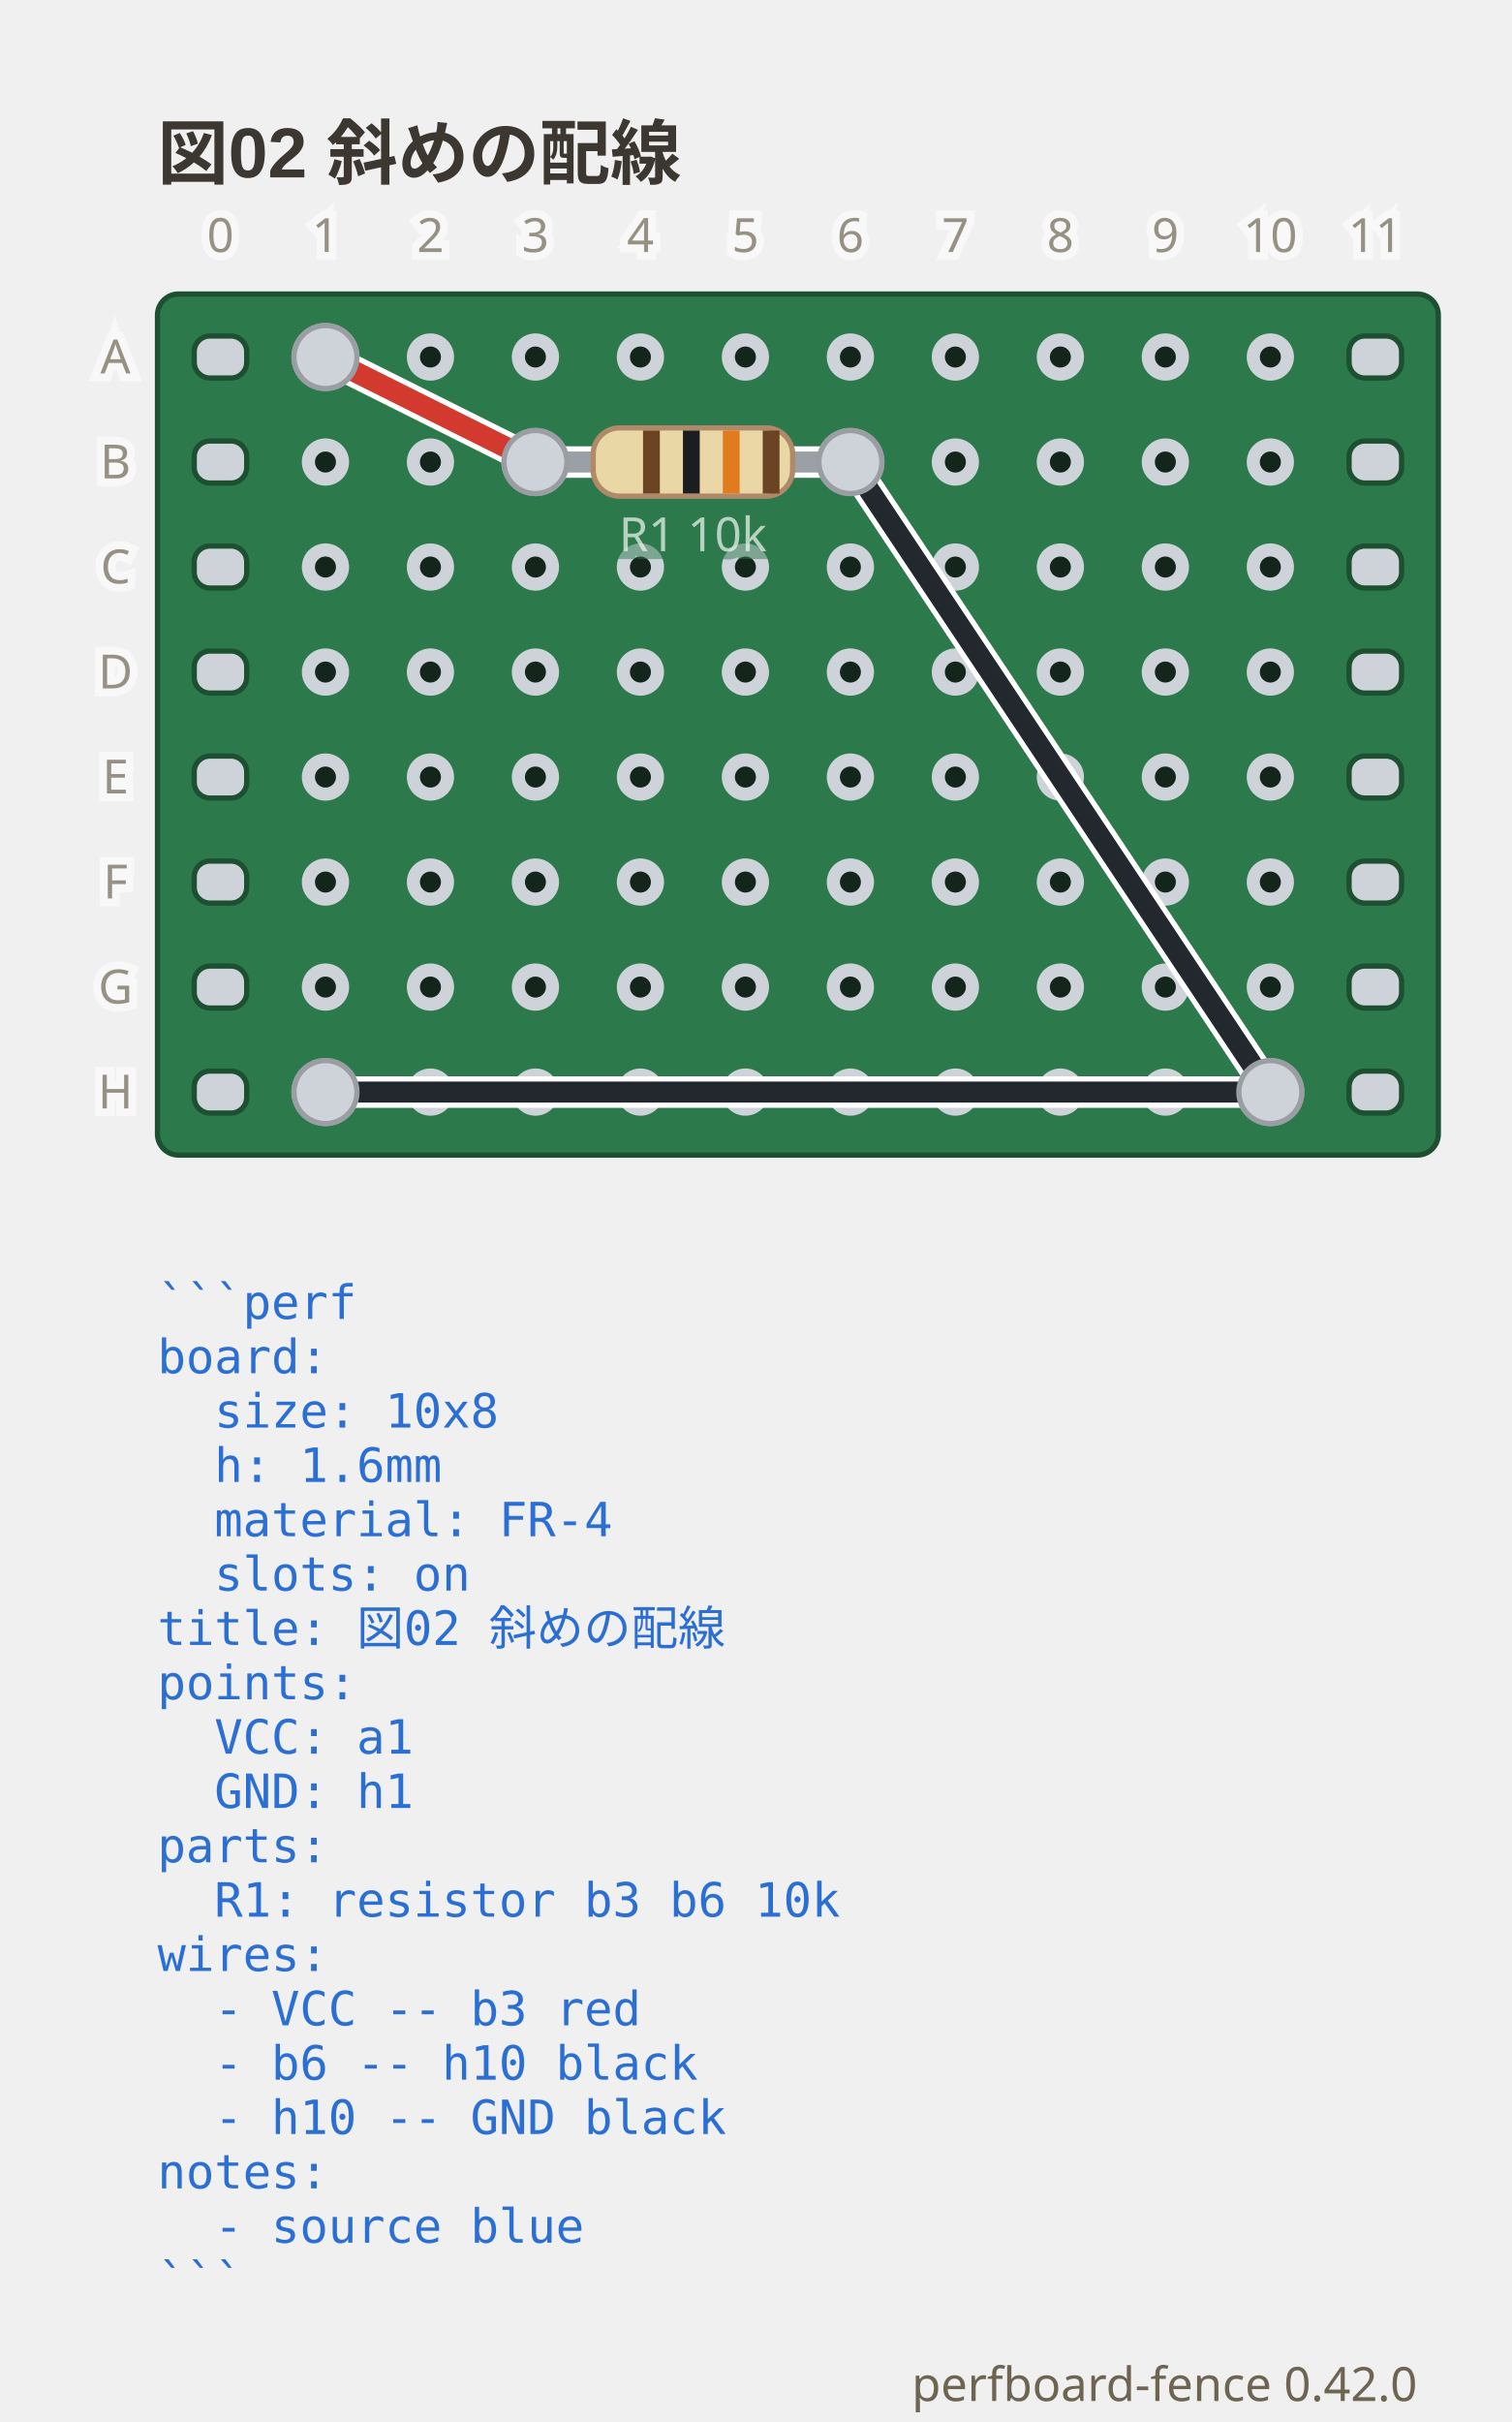
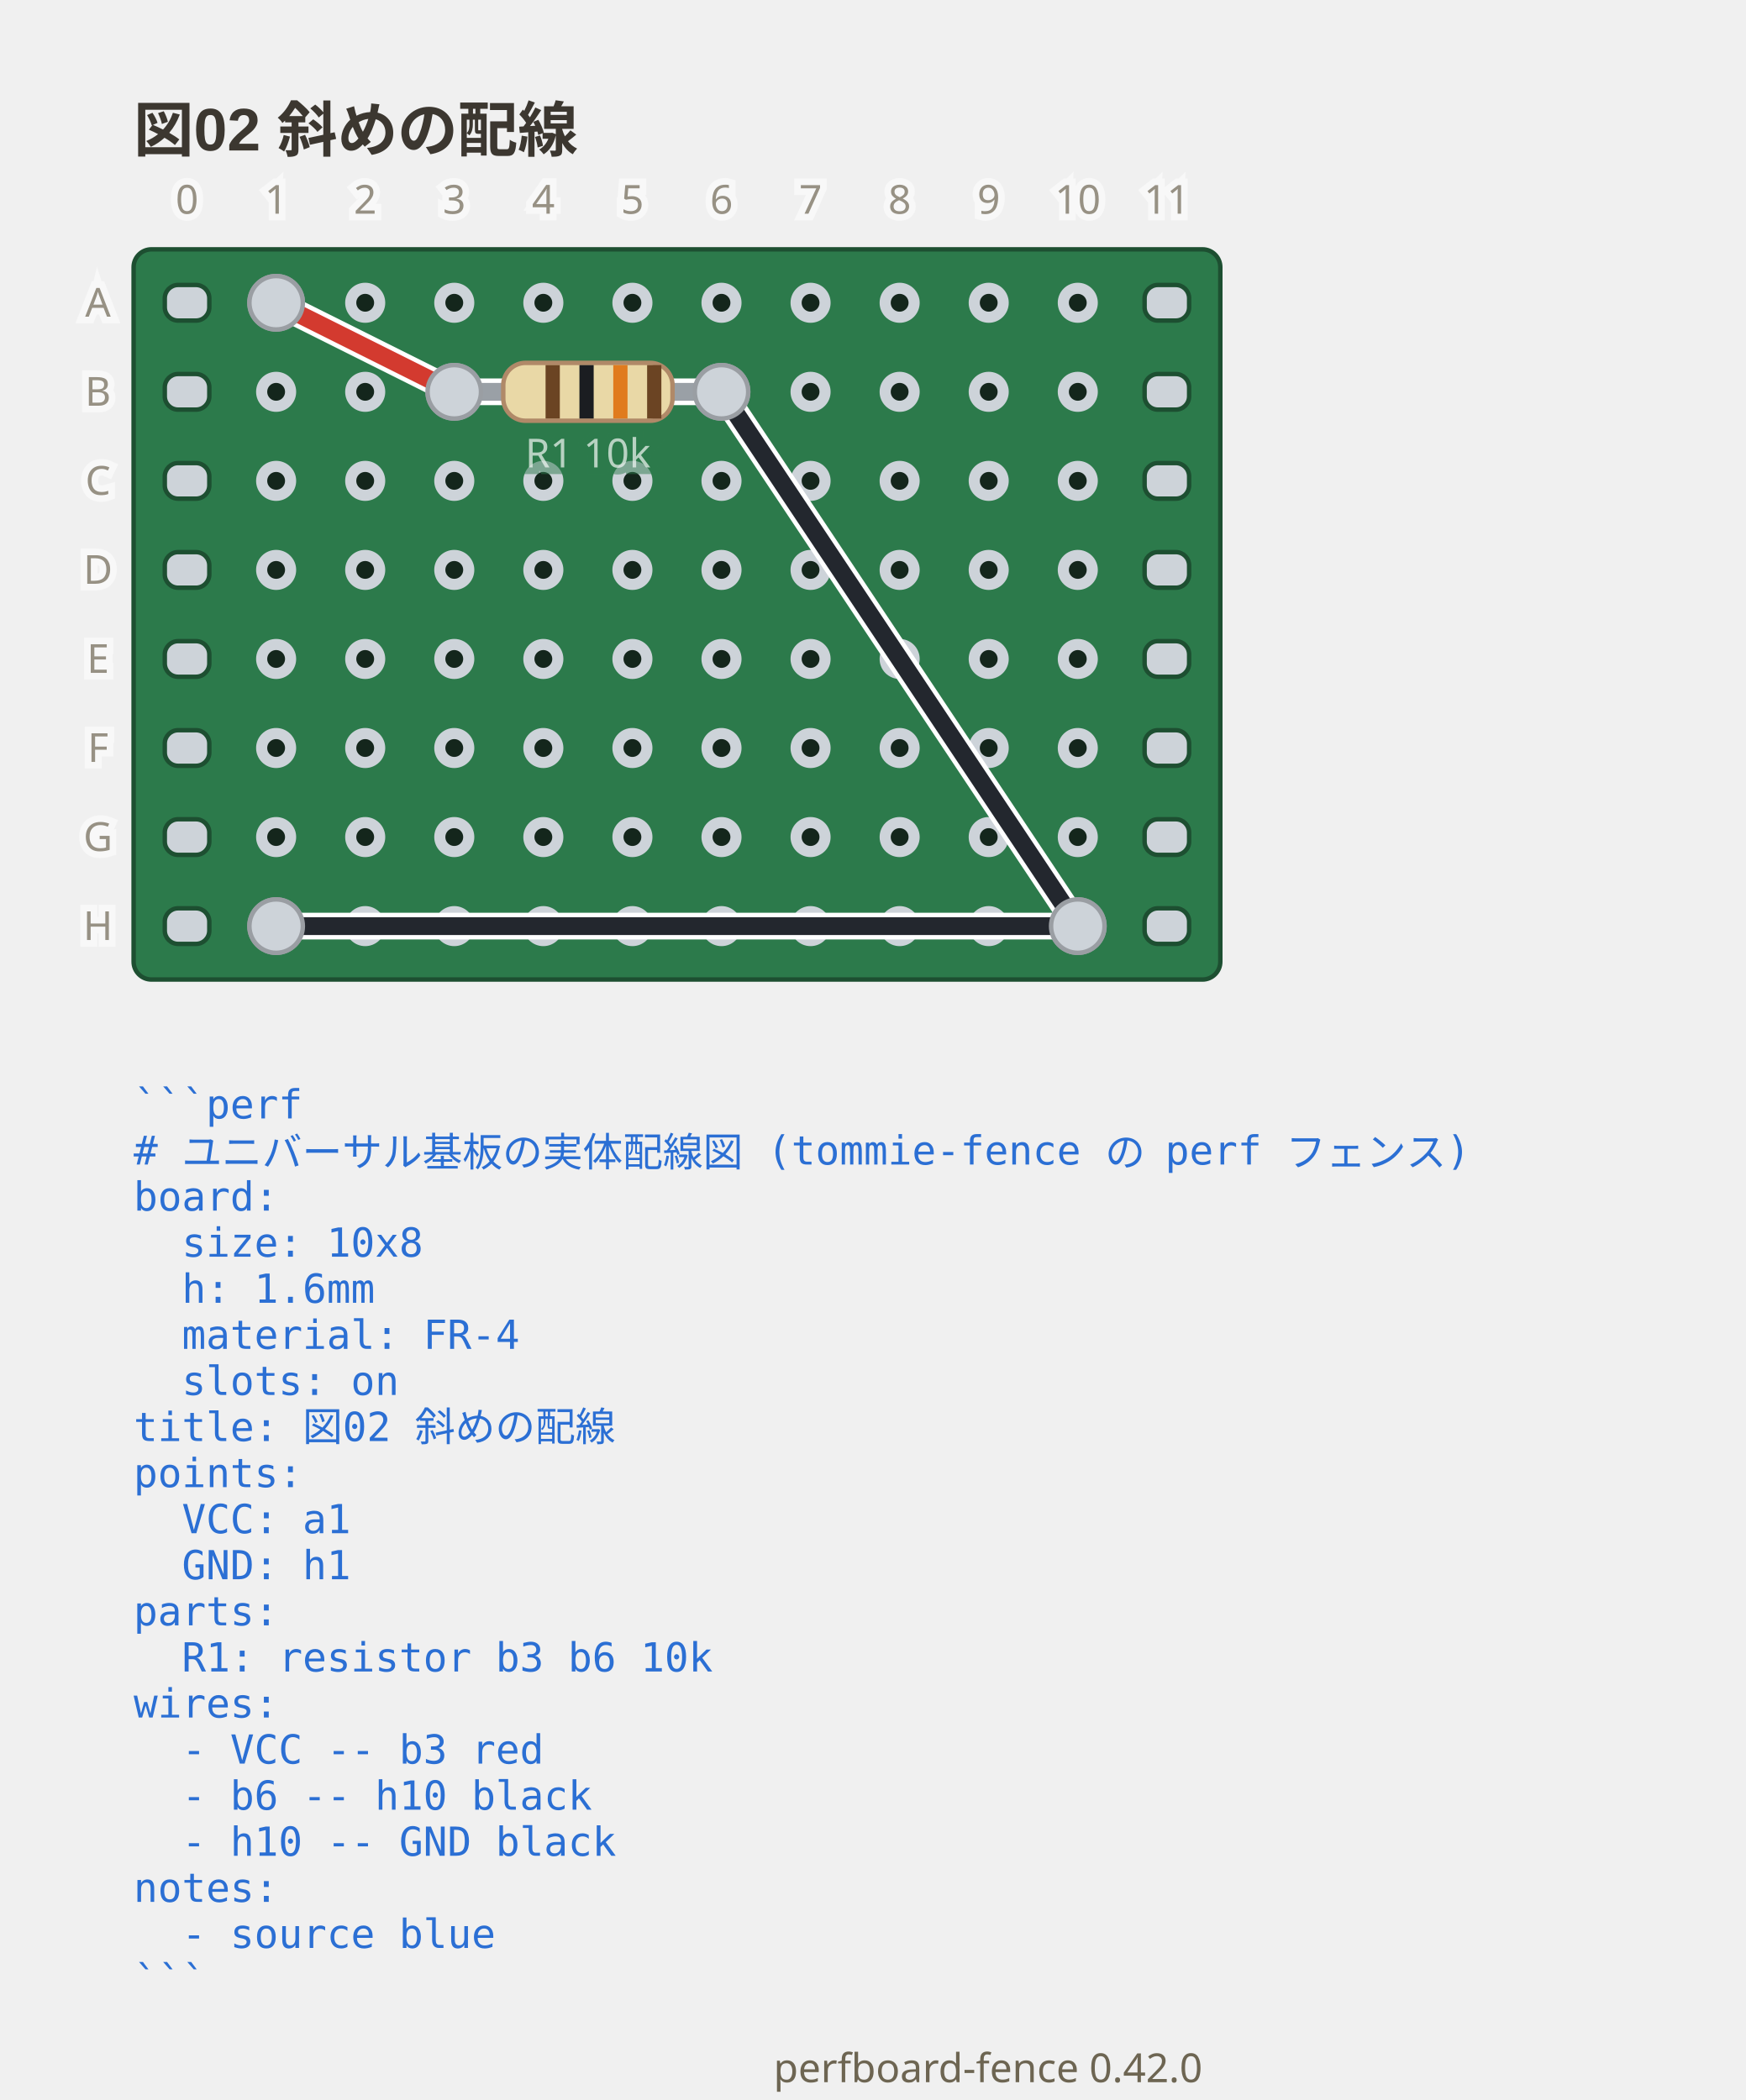
- <svg xmlns="http://www.w3.org/2000/svg" viewBox="0 0 288 461.3" width="288" height="461.3" data-perfboard-fence="0.42.0" role="img">
+ <svg xmlns="http://www.w3.org/2000/svg" viewBox="0 0 392 471.65" width="392" height="471.65" data-perfboard-fence="0.42.0" role="img">
  <text x="30" y="34" text-anchor="start" font-family="'Segoe UI', 'Helvetica Neue', Arial, 'Noto Sans', 'Hiragino Sans', 'Yu Gothic UI', 'Noto Sans CJK JP', sans-serif" fill="#3c3730" font-size="13.5" font-weight="600">図02 斜めの配線</text>
  <rect x="30" y="56" width="244" height="164" rx="4" fill="#2c7a4b" stroke="#1d4f31" stroke-width="1" />
  <circle cx="62" cy="68" r="3.25" fill="#14261c" stroke="#cdd3d9" stroke-width="2.5" />
  <circle cx="82" cy="68" r="3.25" fill="#14261c" stroke="#cdd3d9" stroke-width="2.5" />
  <circle cx="102" cy="68" r="3.25" fill="#14261c" stroke="#cdd3d9" stroke-width="2.5" />
  <circle cx="122" cy="68" r="3.25" fill="#14261c" stroke="#cdd3d9" stroke-width="2.5" />
  <circle cx="142" cy="68" r="3.25" fill="#14261c" stroke="#cdd3d9" stroke-width="2.5" />
  <circle cx="162" cy="68" r="3.25" fill="#14261c" stroke="#cdd3d9" stroke-width="2.5" />
  <circle cx="182" cy="68" r="3.25" fill="#14261c" stroke="#cdd3d9" stroke-width="2.5" />
  <circle cx="202" cy="68" r="3.25" fill="#14261c" stroke="#cdd3d9" stroke-width="2.5" />
  <circle cx="222" cy="68" r="3.25" fill="#14261c" stroke="#cdd3d9" stroke-width="2.5" />
  <circle cx="242" cy="68" r="3.25" fill="#14261c" stroke="#cdd3d9" stroke-width="2.5" />
  <circle cx="62" cy="88" r="3.25" fill="#14261c" stroke="#cdd3d9" stroke-width="2.5" />
  <circle cx="82" cy="88" r="3.25" fill="#14261c" stroke="#cdd3d9" stroke-width="2.5" />
  <circle cx="102" cy="88" r="3.25" fill="#14261c" stroke="#cdd3d9" stroke-width="2.5" />
  <circle cx="122" cy="88" r="3.25" fill="#14261c" stroke="#cdd3d9" stroke-width="2.5" />
  <circle cx="142" cy="88" r="3.25" fill="#14261c" stroke="#cdd3d9" stroke-width="2.5" />
  <circle cx="162" cy="88" r="3.25" fill="#14261c" stroke="#cdd3d9" stroke-width="2.5" />
  <circle cx="182" cy="88" r="3.25" fill="#14261c" stroke="#cdd3d9" stroke-width="2.5" />
  <circle cx="202" cy="88" r="3.25" fill="#14261c" stroke="#cdd3d9" stroke-width="2.5" />
  <circle cx="222" cy="88" r="3.25" fill="#14261c" stroke="#cdd3d9" stroke-width="2.5" />
  <circle cx="242" cy="88" r="3.25" fill="#14261c" stroke="#cdd3d9" stroke-width="2.5" />
  <circle cx="62" cy="108" r="3.25" fill="#14261c" stroke="#cdd3d9" stroke-width="2.5" />
  <circle cx="82" cy="108" r="3.25" fill="#14261c" stroke="#cdd3d9" stroke-width="2.5" />
  <circle cx="102" cy="108" r="3.25" fill="#14261c" stroke="#cdd3d9" stroke-width="2.5" />
  <circle cx="122" cy="108" r="3.25" fill="#14261c" stroke="#cdd3d9" stroke-width="2.5" />
  <circle cx="142" cy="108" r="3.25" fill="#14261c" stroke="#cdd3d9" stroke-width="2.5" />
  <circle cx="162" cy="108" r="3.25" fill="#14261c" stroke="#cdd3d9" stroke-width="2.5" />
  <circle cx="182" cy="108" r="3.25" fill="#14261c" stroke="#cdd3d9" stroke-width="2.5" />
  <circle cx="202" cy="108" r="3.25" fill="#14261c" stroke="#cdd3d9" stroke-width="2.5" />
  <circle cx="222" cy="108" r="3.25" fill="#14261c" stroke="#cdd3d9" stroke-width="2.5" />
  <circle cx="242" cy="108" r="3.25" fill="#14261c" stroke="#cdd3d9" stroke-width="2.5" />
  <circle cx="62" cy="128" r="3.25" fill="#14261c" stroke="#cdd3d9" stroke-width="2.5" />
  <circle cx="82" cy="128" r="3.25" fill="#14261c" stroke="#cdd3d9" stroke-width="2.5" />
  <circle cx="102" cy="128" r="3.25" fill="#14261c" stroke="#cdd3d9" stroke-width="2.5" />
  <circle cx="122" cy="128" r="3.25" fill="#14261c" stroke="#cdd3d9" stroke-width="2.5" />
  <circle cx="142" cy="128" r="3.25" fill="#14261c" stroke="#cdd3d9" stroke-width="2.5" />
  <circle cx="162" cy="128" r="3.25" fill="#14261c" stroke="#cdd3d9" stroke-width="2.5" />
  <circle cx="182" cy="128" r="3.25" fill="#14261c" stroke="#cdd3d9" stroke-width="2.5" />
  <circle cx="202" cy="128" r="3.25" fill="#14261c" stroke="#cdd3d9" stroke-width="2.5" />
  <circle cx="222" cy="128" r="3.25" fill="#14261c" stroke="#cdd3d9" stroke-width="2.5" />
  <circle cx="242" cy="128" r="3.25" fill="#14261c" stroke="#cdd3d9" stroke-width="2.5" />
  <circle cx="62" cy="148" r="3.25" fill="#14261c" stroke="#cdd3d9" stroke-width="2.5" />
  <circle cx="82" cy="148" r="3.25" fill="#14261c" stroke="#cdd3d9" stroke-width="2.5" />
  <circle cx="102" cy="148" r="3.25" fill="#14261c" stroke="#cdd3d9" stroke-width="2.5" />
  <circle cx="122" cy="148" r="3.25" fill="#14261c" stroke="#cdd3d9" stroke-width="2.5" />
  <circle cx="142" cy="148" r="3.25" fill="#14261c" stroke="#cdd3d9" stroke-width="2.5" />
  <circle cx="162" cy="148" r="3.25" fill="#14261c" stroke="#cdd3d9" stroke-width="2.5" />
  <circle cx="182" cy="148" r="3.25" fill="#14261c" stroke="#cdd3d9" stroke-width="2.5" />
  <circle cx="202" cy="148" r="3.25" fill="#14261c" stroke="#cdd3d9" stroke-width="2.5" />
  <circle cx="222" cy="148" r="3.25" fill="#14261c" stroke="#cdd3d9" stroke-width="2.5" />
  <circle cx="242" cy="148" r="3.25" fill="#14261c" stroke="#cdd3d9" stroke-width="2.5" />
  <circle cx="62" cy="168" r="3.25" fill="#14261c" stroke="#cdd3d9" stroke-width="2.5" />
  <circle cx="82" cy="168" r="3.25" fill="#14261c" stroke="#cdd3d9" stroke-width="2.5" />
  <circle cx="102" cy="168" r="3.25" fill="#14261c" stroke="#cdd3d9" stroke-width="2.5" />
  <circle cx="122" cy="168" r="3.25" fill="#14261c" stroke="#cdd3d9" stroke-width="2.5" />
  <circle cx="142" cy="168" r="3.25" fill="#14261c" stroke="#cdd3d9" stroke-width="2.5" />
  <circle cx="162" cy="168" r="3.25" fill="#14261c" stroke="#cdd3d9" stroke-width="2.5" />
  <circle cx="182" cy="168" r="3.25" fill="#14261c" stroke="#cdd3d9" stroke-width="2.5" />
  <circle cx="202" cy="168" r="3.25" fill="#14261c" stroke="#cdd3d9" stroke-width="2.5" />
  <circle cx="222" cy="168" r="3.25" fill="#14261c" stroke="#cdd3d9" stroke-width="2.5" />
  <circle cx="242" cy="168" r="3.25" fill="#14261c" stroke="#cdd3d9" stroke-width="2.5" />
  <circle cx="62" cy="188" r="3.25" fill="#14261c" stroke="#cdd3d9" stroke-width="2.5" />
  <circle cx="82" cy="188" r="3.25" fill="#14261c" stroke="#cdd3d9" stroke-width="2.5" />
  <circle cx="102" cy="188" r="3.25" fill="#14261c" stroke="#cdd3d9" stroke-width="2.5" />
  <circle cx="122" cy="188" r="3.25" fill="#14261c" stroke="#cdd3d9" stroke-width="2.5" />
  <circle cx="142" cy="188" r="3.25" fill="#14261c" stroke="#cdd3d9" stroke-width="2.5" />
  <circle cx="162" cy="188" r="3.25" fill="#14261c" stroke="#cdd3d9" stroke-width="2.5" />
  <circle cx="182" cy="188" r="3.25" fill="#14261c" stroke="#cdd3d9" stroke-width="2.5" />
  <circle cx="202" cy="188" r="3.25" fill="#14261c" stroke="#cdd3d9" stroke-width="2.5" />
  <circle cx="222" cy="188" r="3.25" fill="#14261c" stroke="#cdd3d9" stroke-width="2.5" />
  <circle cx="242" cy="188" r="3.25" fill="#14261c" stroke="#cdd3d9" stroke-width="2.5" />
  <circle cx="62" cy="208" r="3.25" fill="#14261c" stroke="#cdd3d9" stroke-width="2.5" />
  <circle cx="82" cy="208" r="3.25" fill="#14261c" stroke="#cdd3d9" stroke-width="2.5" />
  <circle cx="102" cy="208" r="3.25" fill="#14261c" stroke="#cdd3d9" stroke-width="2.5" />
  <circle cx="122" cy="208" r="3.25" fill="#14261c" stroke="#cdd3d9" stroke-width="2.5" />
  <circle cx="142" cy="208" r="3.25" fill="#14261c" stroke="#cdd3d9" stroke-width="2.5" />
  <circle cx="162" cy="208" r="3.25" fill="#14261c" stroke="#cdd3d9" stroke-width="2.5" />
  <circle cx="182" cy="208" r="3.25" fill="#14261c" stroke="#cdd3d9" stroke-width="2.5" />
  <circle cx="202" cy="208" r="3.25" fill="#14261c" stroke="#cdd3d9" stroke-width="2.5" />
  <circle cx="222" cy="208" r="3.25" fill="#14261c" stroke="#cdd3d9" stroke-width="2.5" />
  <circle cx="242" cy="208" r="3.25" fill="#14261c" stroke="#cdd3d9" stroke-width="2.5" />
  <rect x="37" y="64" width="10" height="8" rx="3" fill="#cdd3d9" stroke="#1d4f31" stroke-width="1" />
  <rect x="257" y="64" width="10" height="8" rx="3" fill="#cdd3d9" stroke="#1d4f31" stroke-width="1" />
  <rect x="37" y="84" width="10" height="8" rx="3" fill="#cdd3d9" stroke="#1d4f31" stroke-width="1" />
  <rect x="257" y="84" width="10" height="8" rx="3" fill="#cdd3d9" stroke="#1d4f31" stroke-width="1" />
  <rect x="37" y="104" width="10" height="8" rx="3" fill="#cdd3d9" stroke="#1d4f31" stroke-width="1" />
  <rect x="257" y="104" width="10" height="8" rx="3" fill="#cdd3d9" stroke="#1d4f31" stroke-width="1" />
  <rect x="37" y="124" width="10" height="8" rx="3" fill="#cdd3d9" stroke="#1d4f31" stroke-width="1" />
  <rect x="257" y="124" width="10" height="8" rx="3" fill="#cdd3d9" stroke="#1d4f31" stroke-width="1" />
  <rect x="37" y="144" width="10" height="8" rx="3" fill="#cdd3d9" stroke="#1d4f31" stroke-width="1" />
  <rect x="257" y="144" width="10" height="8" rx="3" fill="#cdd3d9" stroke="#1d4f31" stroke-width="1" />
  <rect x="37" y="164" width="10" height="8" rx="3" fill="#cdd3d9" stroke="#1d4f31" stroke-width="1" />
  <rect x="257" y="164" width="10" height="8" rx="3" fill="#cdd3d9" stroke="#1d4f31" stroke-width="1" />
  <rect x="37" y="184" width="10" height="8" rx="3" fill="#cdd3d9" stroke="#1d4f31" stroke-width="1" />
  <rect x="257" y="184" width="10" height="8" rx="3" fill="#cdd3d9" stroke="#1d4f31" stroke-width="1" />
  <rect x="37" y="204" width="10" height="8" rx="3" fill="#cdd3d9" stroke="#1d4f31" stroke-width="1" />
  <rect x="257" y="204" width="10" height="8" rx="3" fill="#cdd3d9" stroke="#1d4f31" stroke-width="1" />
  <circle cx="102" cy="88" r="6" fill="#cdd3d9" stroke="#9a9ea3" stroke-width="1" />
  <circle cx="162" cy="88" r="6" fill="#cdd3d9" stroke="#9a9ea3" stroke-width="1" />
  <circle cx="62" cy="68" r="6" fill="#cdd3d9" stroke="#9a9ea3" stroke-width="1" />
  <circle cx="242" cy="208" r="6" fill="#cdd3d9" stroke="#9a9ea3" stroke-width="1" />
  <circle cx="62" cy="208" r="6" fill="#cdd3d9" stroke="#9a9ea3" stroke-width="1" />
  <line x1="62" y1="68" x2="102" y2="88" class="cf-wire-outline" stroke="#ffffff" stroke-width="6" stroke-linecap="round" pointer-events="none" />
  <line x1="162" y1="88" x2="242" y2="208" class="cf-wire-outline" stroke="#ffffff" stroke-width="6" stroke-linecap="round" pointer-events="none" />
  <line x1="242" y1="208" x2="62" y2="208" class="cf-wire-outline" stroke="#ffffff" stroke-width="6" stroke-linecap="round" pointer-events="none" />
  <line x1="62" y1="68" x2="102" y2="88" stroke="#d33a2f" stroke-width="4" stroke-linecap="round" stroke-opacity="1" />
  <line x1="162" y1="88" x2="242" y2="208" stroke="#23272e" stroke-width="4" stroke-linecap="round" stroke-opacity="1" />
  <line x1="242" y1="208" x2="62" y2="208" stroke="#23272e" stroke-width="4" stroke-linecap="round" stroke-opacity="1" />
  <line x1="102" y1="88" x2="162" y2="88" stroke-linecap="round" stroke="#ffffff" stroke-width="6" />
  <line x1="102" y1="88" x2="162" y2="88" stroke-linecap="round" stroke="#9aa0a6" stroke-width="4" />
  <g transform="translate(132 88) rotate(0)">
    <rect x="-19" y="-6.5" width="38" height="13" rx="5" fill="#e9d8a6" stroke="#b08968" />
    <rect x="-9.5" y="-6" width="3.2" height="12" fill="#6b4423" />
    <rect x="-1.9" y="-6" width="3.2" height="12" fill="#1b1d21" />
    <rect x="5.7" y="-6" width="3.2" height="12" fill="#e07b1e" />
    <rect x="13.3" y="-6" width="3.2" height="12" fill="#6b4423" />
  </g>
  <text x="132" y="104.98" text-anchor="middle" font-family="ui-sans-serif, system-ui, sans-serif" stroke="#2c7a4b" stroke-width="3" fill="#2c7a4b" font-size="9" opacity="0.5" aria-hidden="true">R1 10k</text>
  <text x="132" y="104.98" text-anchor="middle" font-family="ui-sans-serif, system-ui, sans-serif" fill="#f4f8f5" font-size="9" opacity="0.7">R1 10k</text>
  <clipPath id="pf-lead-R1-132-88">
    <rect x="111" y="82.5" width="42" height="11" transform="rotate(0 132 88)" />
  </clipPath>
  <g clip-path="url(#pf-lead-R1-132-88)">
    <line x1="62" y1="68" x2="102" y2="88" class="cf-wire-outline" stroke="#ffffff" stroke-width="6" stroke-linecap="round" pointer-events="none" />
    <line x1="162" y1="88" x2="242" y2="208" class="cf-wire-outline" stroke="#ffffff" stroke-width="6" stroke-linecap="round" pointer-events="none" />
    <line x1="62" y1="68" x2="102" y2="88" stroke="#d33a2f" stroke-width="4" stroke-linecap="round" stroke-opacity="1" />
    <line x1="162" y1="88" x2="242" y2="208" stroke="#23272e" stroke-width="4" stroke-linecap="round" stroke-opacity="1" />
  </g>
  <circle cx="102" cy="88" r="6" fill="#cdd3d9" stroke="#9a9ea3" stroke-width="1" />
  <circle cx="162" cy="88" r="6" fill="#cdd3d9" stroke="#9a9ea3" stroke-width="1" />
  <circle cx="62" cy="68" r="6" fill="#cdd3d9" stroke="#9a9ea3" stroke-width="1" />
  <circle cx="242" cy="208" r="6" fill="#cdd3d9" stroke="#9a9ea3" stroke-width="1" />
  <circle cx="62" cy="208" r="6" fill="#cdd3d9" stroke="#9a9ea3" stroke-width="1" />
  <text x="22" y="68" text-anchor="middle" font-family="ui-sans-serif, system-ui, sans-serif" stroke="#ffffff" stroke-width="3" fill="#ffffff" font-size="9" dominant-baseline="middle" opacity="0.5" aria-hidden="true">A</text>
  <text x="22" y="68" text-anchor="middle" font-family="ui-sans-serif, system-ui, sans-serif" fill="#6d6552" font-size="9" dominant-baseline="middle" opacity="0.7">A</text>
  <text x="22" y="88" text-anchor="middle" font-family="ui-sans-serif, system-ui, sans-serif" stroke="#ffffff" stroke-width="3" fill="#ffffff" font-size="9" dominant-baseline="middle" opacity="0.5" aria-hidden="true">B</text>
  <text x="22" y="88" text-anchor="middle" font-family="ui-sans-serif, system-ui, sans-serif" fill="#6d6552" font-size="9" dominant-baseline="middle" opacity="0.7">B</text>
  <text x="22" y="108" text-anchor="middle" font-family="ui-sans-serif, system-ui, sans-serif" stroke="#ffffff" stroke-width="3" fill="#ffffff" font-size="9" dominant-baseline="middle" opacity="0.5" aria-hidden="true">C</text>
  <text x="22" y="108" text-anchor="middle" font-family="ui-sans-serif, system-ui, sans-serif" fill="#6d6552" font-size="9" dominant-baseline="middle" opacity="0.7">C</text>
  <text x="22" y="128" text-anchor="middle" font-family="ui-sans-serif, system-ui, sans-serif" stroke="#ffffff" stroke-width="3" fill="#ffffff" font-size="9" dominant-baseline="middle" opacity="0.5" aria-hidden="true">D</text>
  <text x="22" y="128" text-anchor="middle" font-family="ui-sans-serif, system-ui, sans-serif" fill="#6d6552" font-size="9" dominant-baseline="middle" opacity="0.7">D</text>
  <text x="22" y="148" text-anchor="middle" font-family="ui-sans-serif, system-ui, sans-serif" stroke="#ffffff" stroke-width="3" fill="#ffffff" font-size="9" dominant-baseline="middle" opacity="0.5" aria-hidden="true">E</text>
  <text x="22" y="148" text-anchor="middle" font-family="ui-sans-serif, system-ui, sans-serif" fill="#6d6552" font-size="9" dominant-baseline="middle" opacity="0.7">E</text>
  <text x="22" y="168" text-anchor="middle" font-family="ui-sans-serif, system-ui, sans-serif" stroke="#ffffff" stroke-width="3" fill="#ffffff" font-size="9" dominant-baseline="middle" opacity="0.5" aria-hidden="true">F</text>
  <text x="22" y="168" text-anchor="middle" font-family="ui-sans-serif, system-ui, sans-serif" fill="#6d6552" font-size="9" dominant-baseline="middle" opacity="0.7">F</text>
  <text x="22" y="188" text-anchor="middle" font-family="ui-sans-serif, system-ui, sans-serif" stroke="#ffffff" stroke-width="3" fill="#ffffff" font-size="9" dominant-baseline="middle" opacity="0.5" aria-hidden="true">G</text>
  <text x="22" y="188" text-anchor="middle" font-family="ui-sans-serif, system-ui, sans-serif" fill="#6d6552" font-size="9" dominant-baseline="middle" opacity="0.7">G</text>
  <text x="22" y="208" text-anchor="middle" font-family="ui-sans-serif, system-ui, sans-serif" stroke="#ffffff" stroke-width="3" fill="#ffffff" font-size="9" dominant-baseline="middle" opacity="0.5" aria-hidden="true">H</text>
  <text x="22" y="208" text-anchor="middle" font-family="ui-sans-serif, system-ui, sans-serif" fill="#6d6552" font-size="9" dominant-baseline="middle" opacity="0.7">H</text>
  <text x="42" y="48" text-anchor="middle" font-family="ui-sans-serif, system-ui, sans-serif" stroke="#ffffff" stroke-width="3" fill="#ffffff" font-size="9" opacity="0.5" aria-hidden="true">0</text>
  <text x="42" y="48" text-anchor="middle" font-family="ui-sans-serif, system-ui, sans-serif" fill="#6d6552" font-size="9" opacity="0.7">0</text>
  <text x="62" y="48" text-anchor="middle" font-family="ui-sans-serif, system-ui, sans-serif" stroke="#ffffff" stroke-width="3" fill="#ffffff" font-size="9" opacity="0.5" aria-hidden="true">1</text>
  <text x="62" y="48" text-anchor="middle" font-family="ui-sans-serif, system-ui, sans-serif" fill="#6d6552" font-size="9" opacity="0.7">1</text>
  <text x="82" y="48" text-anchor="middle" font-family="ui-sans-serif, system-ui, sans-serif" stroke="#ffffff" stroke-width="3" fill="#ffffff" font-size="9" opacity="0.5" aria-hidden="true">2</text>
  <text x="82" y="48" text-anchor="middle" font-family="ui-sans-serif, system-ui, sans-serif" fill="#6d6552" font-size="9" opacity="0.7">2</text>
  <text x="102" y="48" text-anchor="middle" font-family="ui-sans-serif, system-ui, sans-serif" stroke="#ffffff" stroke-width="3" fill="#ffffff" font-size="9" opacity="0.5" aria-hidden="true">3</text>
  <text x="102" y="48" text-anchor="middle" font-family="ui-sans-serif, system-ui, sans-serif" fill="#6d6552" font-size="9" opacity="0.7">3</text>
  <text x="122" y="48" text-anchor="middle" font-family="ui-sans-serif, system-ui, sans-serif" stroke="#ffffff" stroke-width="3" fill="#ffffff" font-size="9" opacity="0.5" aria-hidden="true">4</text>
  <text x="122" y="48" text-anchor="middle" font-family="ui-sans-serif, system-ui, sans-serif" fill="#6d6552" font-size="9" opacity="0.7">4</text>
  <text x="142" y="48" text-anchor="middle" font-family="ui-sans-serif, system-ui, sans-serif" stroke="#ffffff" stroke-width="3" fill="#ffffff" font-size="9" opacity="0.5" aria-hidden="true">5</text>
  <text x="142" y="48" text-anchor="middle" font-family="ui-sans-serif, system-ui, sans-serif" fill="#6d6552" font-size="9" opacity="0.7">5</text>
  <text x="162" y="48" text-anchor="middle" font-family="ui-sans-serif, system-ui, sans-serif" stroke="#ffffff" stroke-width="3" fill="#ffffff" font-size="9" opacity="0.5" aria-hidden="true">6</text>
  <text x="162" y="48" text-anchor="middle" font-family="ui-sans-serif, system-ui, sans-serif" fill="#6d6552" font-size="9" opacity="0.7">6</text>
  <text x="182" y="48" text-anchor="middle" font-family="ui-sans-serif, system-ui, sans-serif" stroke="#ffffff" stroke-width="3" fill="#ffffff" font-size="9" opacity="0.5" aria-hidden="true">7</text>
  <text x="182" y="48" text-anchor="middle" font-family="ui-sans-serif, system-ui, sans-serif" fill="#6d6552" font-size="9" opacity="0.7">7</text>
  <text x="202" y="48" text-anchor="middle" font-family="ui-sans-serif, system-ui, sans-serif" stroke="#ffffff" stroke-width="3" fill="#ffffff" font-size="9" opacity="0.5" aria-hidden="true">8</text>
  <text x="202" y="48" text-anchor="middle" font-family="ui-sans-serif, system-ui, sans-serif" fill="#6d6552" font-size="9" opacity="0.7">8</text>
  <text x="222" y="48" text-anchor="middle" font-family="ui-sans-serif, system-ui, sans-serif" stroke="#ffffff" stroke-width="3" fill="#ffffff" font-size="9" opacity="0.5" aria-hidden="true">9</text>
  <text x="222" y="48" text-anchor="middle" font-family="ui-sans-serif, system-ui, sans-serif" fill="#6d6552" font-size="9" opacity="0.7">9</text>
  <text x="242" y="48" text-anchor="middle" font-family="ui-sans-serif, system-ui, sans-serif" stroke="#ffffff" stroke-width="3" fill="#ffffff" font-size="9" opacity="0.5" aria-hidden="true">10</text>
  <text x="242" y="48" text-anchor="middle" font-family="ui-sans-serif, system-ui, sans-serif" fill="#6d6552" font-size="9" opacity="0.7">10</text>
  <text x="262" y="48" text-anchor="middle" font-family="ui-sans-serif, system-ui, sans-serif" stroke="#ffffff" stroke-width="3" fill="#ffffff" font-size="9" opacity="0.5" aria-hidden="true">11</text>
  <text x="262" y="48" text-anchor="middle" font-family="ui-sans-serif, system-ui, sans-serif" fill="#6d6552" font-size="9" opacity="0.7">11</text>
  <text x="30" y="251.2" text-anchor="start" font-family="ui-monospace, 'DejaVu Sans Mono', 'Noto Sans Mono CJK JP', monospace" fill="#2b6fd4" font-size="9" xml:space="preserve">```perf</text>
-   <text x="30" y="261.55" text-anchor="start" font-family="ui-monospace, 'DejaVu Sans Mono', 'Noto Sans Mono CJK JP', monospace" fill="#2b6fd4" font-size="9" xml:space="preserve">board:</text>
-   <text x="30" y="271.9" text-anchor="start" font-family="ui-monospace, 'DejaVu Sans Mono', 'Noto Sans Mono CJK JP', monospace" fill="#2b6fd4" font-size="9" xml:space="preserve">  size: 10x8</text>
-   <text x="30" y="282.25" text-anchor="start" font-family="ui-monospace, 'DejaVu Sans Mono', 'Noto Sans Mono CJK JP', monospace" fill="#2b6fd4" font-size="9" xml:space="preserve">  h: 1.6mm</text>
-   <text x="30" y="292.6" text-anchor="start" font-family="ui-monospace, 'DejaVu Sans Mono', 'Noto Sans Mono CJK JP', monospace" fill="#2b6fd4" font-size="9" xml:space="preserve">  material: FR-4</text>
-   <text x="30" y="302.95" text-anchor="start" font-family="ui-monospace, 'DejaVu Sans Mono', 'Noto Sans Mono CJK JP', monospace" fill="#2b6fd4" font-size="9" xml:space="preserve">  slots: on</text>
-   <text x="30" y="313.3" text-anchor="start" font-family="ui-monospace, 'DejaVu Sans Mono', 'Noto Sans Mono CJK JP', monospace" fill="#2b6fd4" font-size="9" xml:space="preserve">title: 図02 斜めの配線</text>
-   <text x="30" y="323.65" text-anchor="start" font-family="ui-monospace, 'DejaVu Sans Mono', 'Noto Sans Mono CJK JP', monospace" fill="#2b6fd4" font-size="9" xml:space="preserve">points:</text>
-   <text x="30" y="334" text-anchor="start" font-family="ui-monospace, 'DejaVu Sans Mono', 'Noto Sans Mono CJK JP', monospace" fill="#2b6fd4" font-size="9" xml:space="preserve">  VCC: a1</text>
-   <text x="30" y="344.35" text-anchor="start" font-family="ui-monospace, 'DejaVu Sans Mono', 'Noto Sans Mono CJK JP', monospace" fill="#2b6fd4" font-size="9" xml:space="preserve">  GND: h1</text>
-   <text x="30" y="354.7" text-anchor="start" font-family="ui-monospace, 'DejaVu Sans Mono', 'Noto Sans Mono CJK JP', monospace" fill="#2b6fd4" font-size="9" xml:space="preserve">parts:</text>
-   <text x="30" y="365.05" text-anchor="start" font-family="ui-monospace, 'DejaVu Sans Mono', 'Noto Sans Mono CJK JP', monospace" fill="#2b6fd4" font-size="9" xml:space="preserve">  R1: resistor b3 b6 10k</text>
-   <text x="30" y="375.4" text-anchor="start" font-family="ui-monospace, 'DejaVu Sans Mono', 'Noto Sans Mono CJK JP', monospace" fill="#2b6fd4" font-size="9" xml:space="preserve">wires:</text>
-   <text x="30" y="385.75" text-anchor="start" font-family="ui-monospace, 'DejaVu Sans Mono', 'Noto Sans Mono CJK JP', monospace" fill="#2b6fd4" font-size="9" xml:space="preserve">  - VCC -- b3 red</text>
-   <text x="30" y="396.1" text-anchor="start" font-family="ui-monospace, 'DejaVu Sans Mono', 'Noto Sans Mono CJK JP', monospace" fill="#2b6fd4" font-size="9" xml:space="preserve">  - b6 -- h10 black</text>
-   <text x="30" y="406.45" text-anchor="start" font-family="ui-monospace, 'DejaVu Sans Mono', 'Noto Sans Mono CJK JP', monospace" fill="#2b6fd4" font-size="9" xml:space="preserve">  - h10 -- GND black</text>
-   <text x="30" y="416.8" text-anchor="start" font-family="ui-monospace, 'DejaVu Sans Mono', 'Noto Sans Mono CJK JP', monospace" fill="#2b6fd4" font-size="9" xml:space="preserve">notes:</text>
-   <text x="30" y="427.15" text-anchor="start" font-family="ui-monospace, 'DejaVu Sans Mono', 'Noto Sans Mono CJK JP', monospace" fill="#2b6fd4" font-size="9" xml:space="preserve">  - source blue</text>
-   <text x="30" y="437.5" text-anchor="start" font-family="ui-monospace, 'DejaVu Sans Mono', 'Noto Sans Mono CJK JP', monospace" fill="#2b6fd4" font-size="9" xml:space="preserve">```</text>
-   <text x="270" y="457.3" text-anchor="end" font-family="ui-sans-serif, system-ui, sans-serif" fill="#6d6552" font-size="9">perfboard-fence 0.42.0</text>
+   <text x="30" y="261.55" text-anchor="start" font-family="ui-monospace, 'DejaVu Sans Mono', 'Noto Sans Mono CJK JP', monospace" fill="#2b6fd4" font-size="9" xml:space="preserve"># ユニバーサル基板の実体配線図 (tommie-fence の perf フェンス)</text>
+   <text x="30" y="271.9" text-anchor="start" font-family="ui-monospace, 'DejaVu Sans Mono', 'Noto Sans Mono CJK JP', monospace" fill="#2b6fd4" font-size="9" xml:space="preserve">board:</text>
+   <text x="30" y="282.25" text-anchor="start" font-family="ui-monospace, 'DejaVu Sans Mono', 'Noto Sans Mono CJK JP', monospace" fill="#2b6fd4" font-size="9" xml:space="preserve">  size: 10x8</text>
+   <text x="30" y="292.6" text-anchor="start" font-family="ui-monospace, 'DejaVu Sans Mono', 'Noto Sans Mono CJK JP', monospace" fill="#2b6fd4" font-size="9" xml:space="preserve">  h: 1.6mm</text>
+   <text x="30" y="302.95" text-anchor="start" font-family="ui-monospace, 'DejaVu Sans Mono', 'Noto Sans Mono CJK JP', monospace" fill="#2b6fd4" font-size="9" xml:space="preserve">  material: FR-4</text>
+   <text x="30" y="313.3" text-anchor="start" font-family="ui-monospace, 'DejaVu Sans Mono', 'Noto Sans Mono CJK JP', monospace" fill="#2b6fd4" font-size="9" xml:space="preserve">  slots: on</text>
+   <text x="30" y="323.65" text-anchor="start" font-family="ui-monospace, 'DejaVu Sans Mono', 'Noto Sans Mono CJK JP', monospace" fill="#2b6fd4" font-size="9" xml:space="preserve">title: 図02 斜めの配線</text>
+   <text x="30" y="334" text-anchor="start" font-family="ui-monospace, 'DejaVu Sans Mono', 'Noto Sans Mono CJK JP', monospace" fill="#2b6fd4" font-size="9" xml:space="preserve">points:</text>
+   <text x="30" y="344.35" text-anchor="start" font-family="ui-monospace, 'DejaVu Sans Mono', 'Noto Sans Mono CJK JP', monospace" fill="#2b6fd4" font-size="9" xml:space="preserve">  VCC: a1</text>
+   <text x="30" y="354.7" text-anchor="start" font-family="ui-monospace, 'DejaVu Sans Mono', 'Noto Sans Mono CJK JP', monospace" fill="#2b6fd4" font-size="9" xml:space="preserve">  GND: h1</text>
+   <text x="30" y="365.05" text-anchor="start" font-family="ui-monospace, 'DejaVu Sans Mono', 'Noto Sans Mono CJK JP', monospace" fill="#2b6fd4" font-size="9" xml:space="preserve">parts:</text>
+   <text x="30" y="375.4" text-anchor="start" font-family="ui-monospace, 'DejaVu Sans Mono', 'Noto Sans Mono CJK JP', monospace" fill="#2b6fd4" font-size="9" xml:space="preserve">  R1: resistor b3 b6 10k</text>
+   <text x="30" y="385.75" text-anchor="start" font-family="ui-monospace, 'DejaVu Sans Mono', 'Noto Sans Mono CJK JP', monospace" fill="#2b6fd4" font-size="9" xml:space="preserve">wires:</text>
+   <text x="30" y="396.1" text-anchor="start" font-family="ui-monospace, 'DejaVu Sans Mono', 'Noto Sans Mono CJK JP', monospace" fill="#2b6fd4" font-size="9" xml:space="preserve">  - VCC -- b3 red</text>
+   <text x="30" y="406.45" text-anchor="start" font-family="ui-monospace, 'DejaVu Sans Mono', 'Noto Sans Mono CJK JP', monospace" fill="#2b6fd4" font-size="9" xml:space="preserve">  - b6 -- h10 black</text>
+   <text x="30" y="416.8" text-anchor="start" font-family="ui-monospace, 'DejaVu Sans Mono', 'Noto Sans Mono CJK JP', monospace" fill="#2b6fd4" font-size="9" xml:space="preserve">  - h10 -- GND black</text>
+   <text x="30" y="427.15" text-anchor="start" font-family="ui-monospace, 'DejaVu Sans Mono', 'Noto Sans Mono CJK JP', monospace" fill="#2b6fd4" font-size="9" xml:space="preserve">notes:</text>
+   <text x="30" y="437.5" text-anchor="start" font-family="ui-monospace, 'DejaVu Sans Mono', 'Noto Sans Mono CJK JP', monospace" fill="#2b6fd4" font-size="9" xml:space="preserve">  - source blue</text>
+   <text x="30" y="447.85" text-anchor="start" font-family="ui-monospace, 'DejaVu Sans Mono', 'Noto Sans Mono CJK JP', monospace" fill="#2b6fd4" font-size="9" xml:space="preserve">```</text>
+   <text x="270" y="467.65" text-anchor="end" font-family="ui-sans-serif, system-ui, sans-serif" fill="#6d6552" font-size="9">perfboard-fence 0.42.0</text>
</svg>
